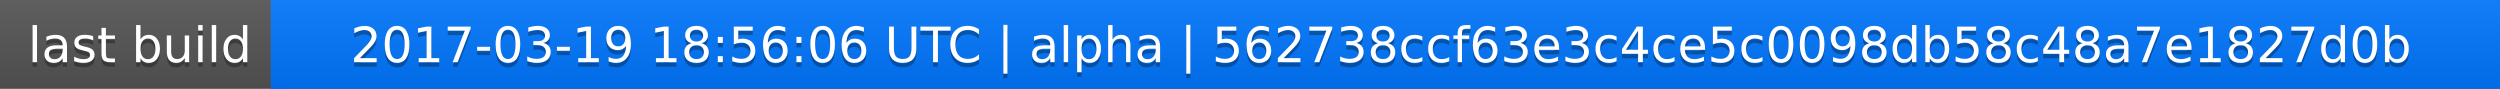
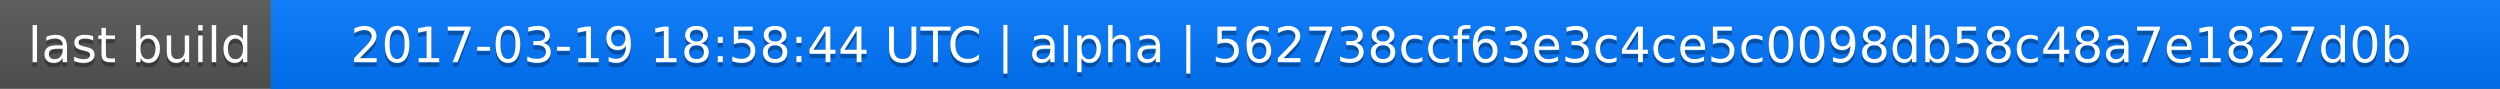
<svg xmlns="http://www.w3.org/2000/svg" width="563" height="20">
  <linearGradient id="a" x2="0" y2="100%">
    <stop offset="0" stop-color="#bbb" stop-opacity=".1" />
    <stop offset="1" stop-opacity=".1" />
  </linearGradient>
  <rect rx="0" width="563" height="20" fill="#555" />
  <rect rx="0" x="61" width="502" height="20" fill="#07f" />
  <path fill="#07f" d="M61 0h4v20h-4z" />
  <rect rx="0" width="563" height="20" fill="url(#a)" />
  <g fill="#fff" text-anchor="middle" font-family="DejaVu Sans,Verdana,Geneva,sans-serif" font-size="11">
    <text x="31.5" y="15" fill="#010101" fill-opacity=".3">last build</text>
    <text x="31.5" y="14">last build</text>
-     <text x="311" y="15" fill="#010101" fill-opacity=".3">2017-03-19 18:56:06 UTC | alpha | 562738ccf63e3c4ce5c0098db58c48a7e1827d0b</text>
-     <text x="311" y="14">2017-03-19 18:56:06 UTC | alpha | 562738ccf63e3c4ce5c0098db58c48a7e1827d0b</text>
+     <text x="311" y="15" fill="#010101" fill-opacity=".3">2017-03-19 18:58:44 UTC | alpha | 562738ccf63e3c4ce5c0098db58c48a7e1827d0b</text>
+     <text x="311" y="14">2017-03-19 18:58:44 UTC | alpha | 562738ccf63e3c4ce5c0098db58c48a7e1827d0b</text>
  </g>
</svg>
